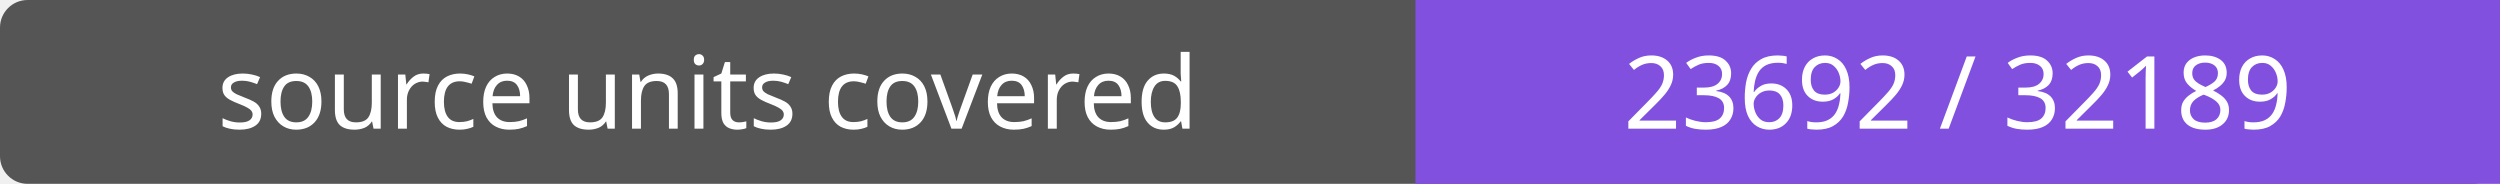
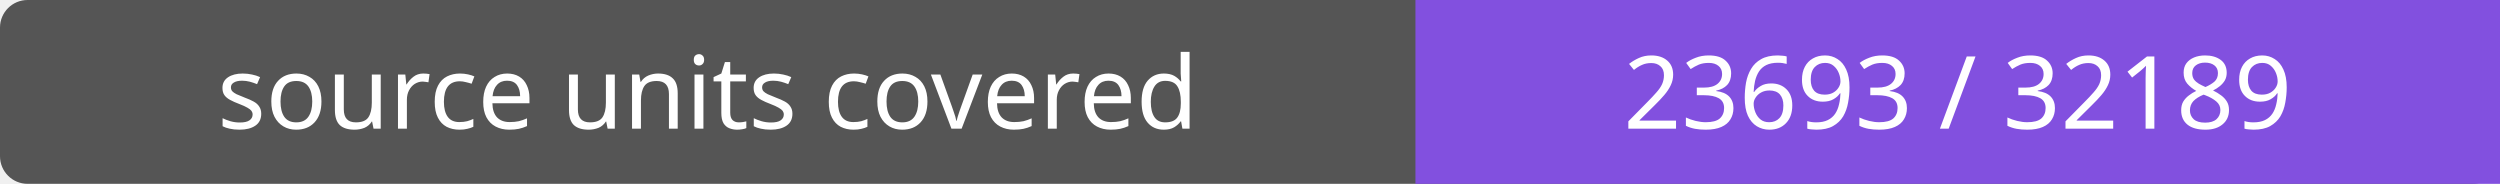
- <svg xmlns="http://www.w3.org/2000/svg" width="272" height="20" role="img" aria-label="source units covered: 23692 / 32189">
+ <svg xmlns="http://www.w3.org/2000/svg" width="272" height="20" role="img" aria-label="source units covered: 23693 / 32189">
  <rect width="272" height="20" rx="3" fill="#555" />
  <path fill="#8250df" d="M154 0h118v20H154z" />
  <g fill="#fff" text-anchor="middle" font-family="Verdana,sans-serif" font-size="11">
    <text x="77.0" y="14">source units covered</text>
-     <text x="213.0" y="14">23692 / 32189</text>
+     <text x="213.0" y="14">23693 / 32189</text>
  </g>
</svg>
